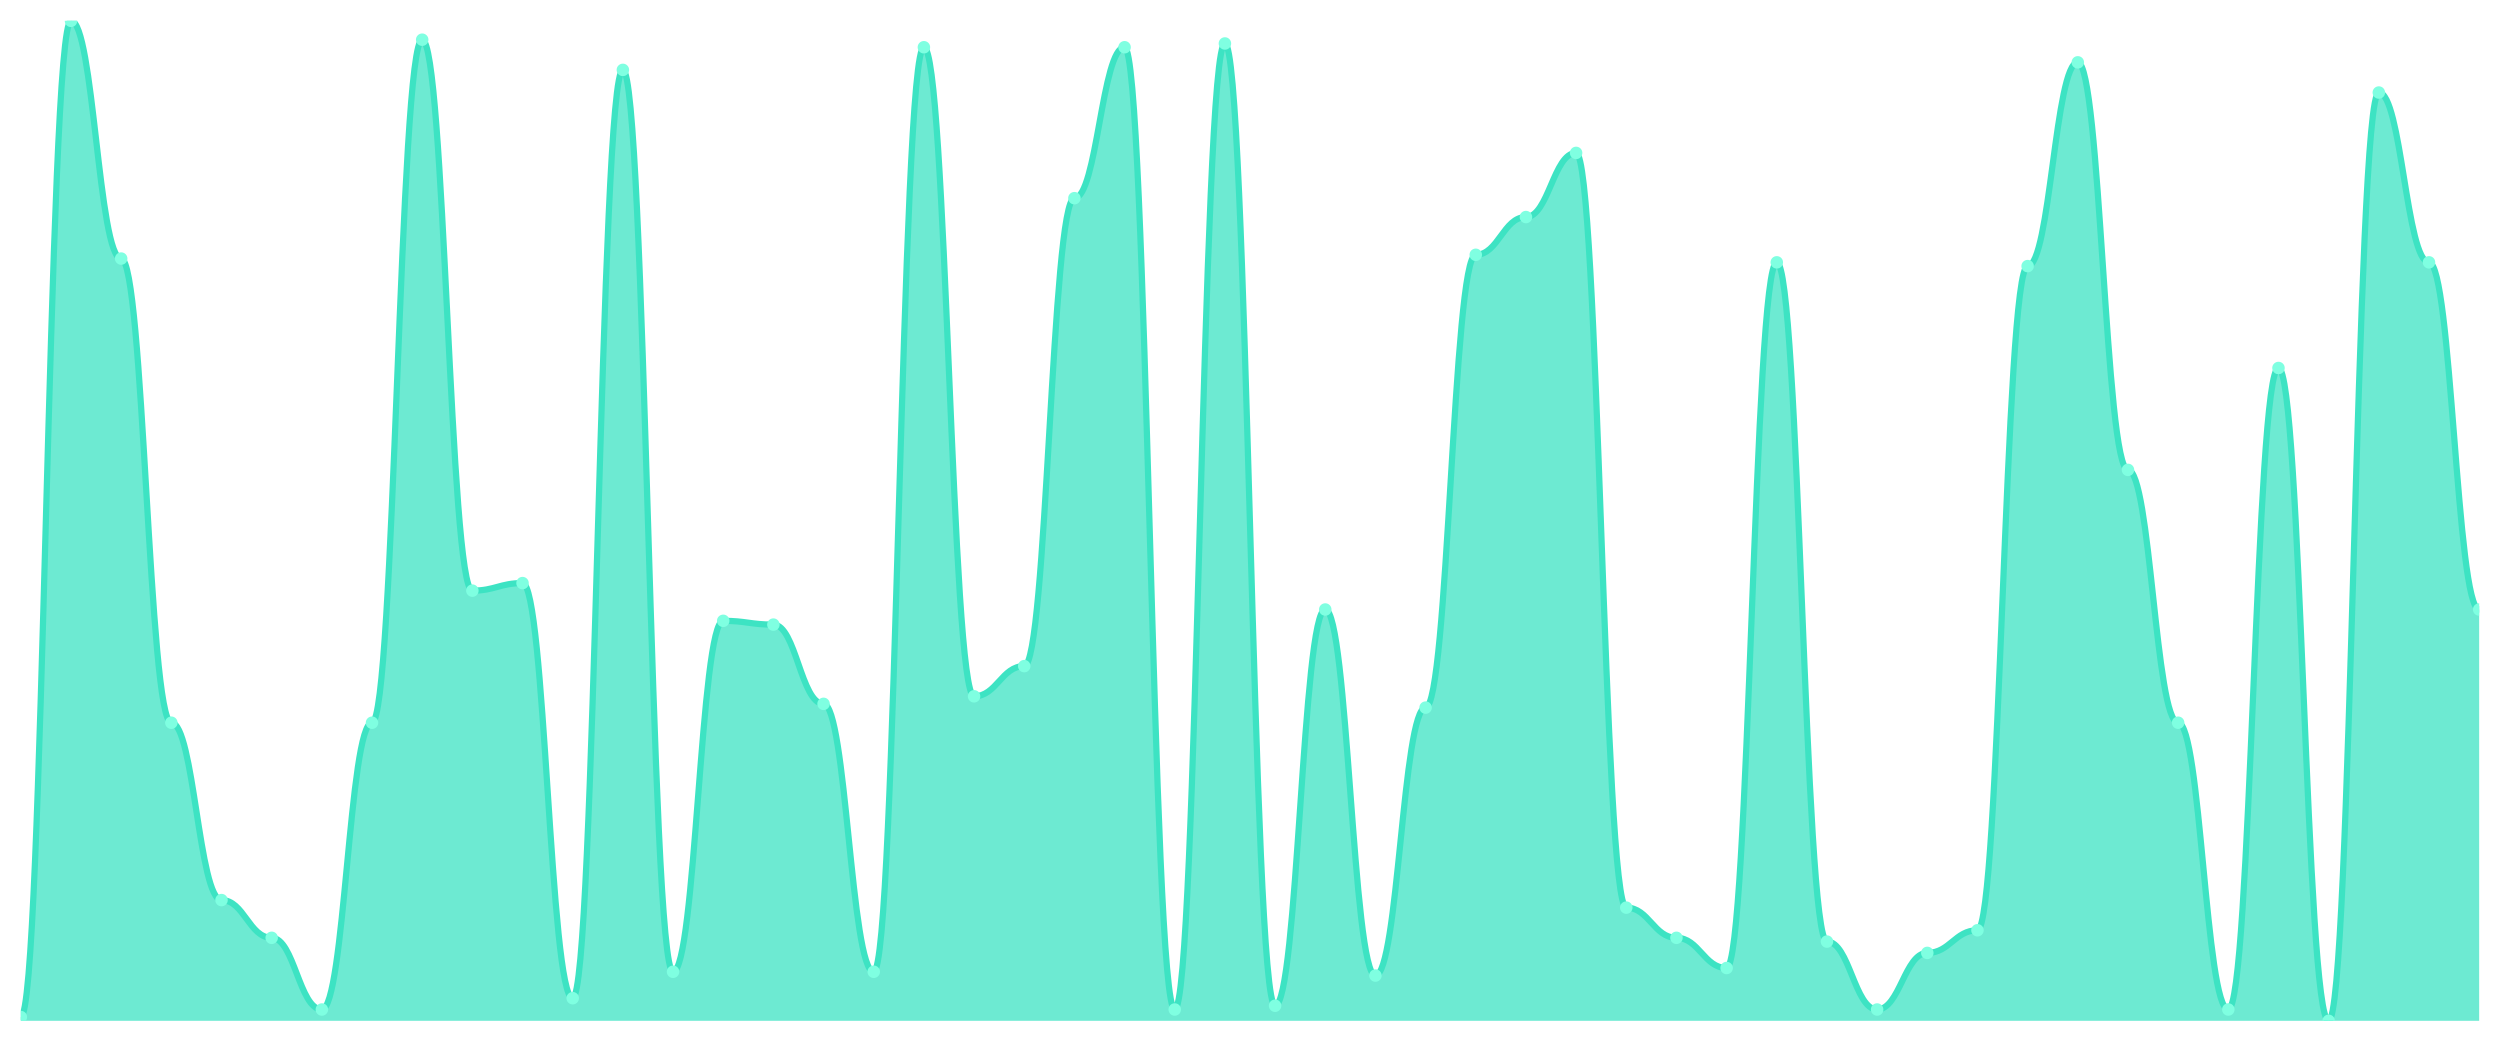
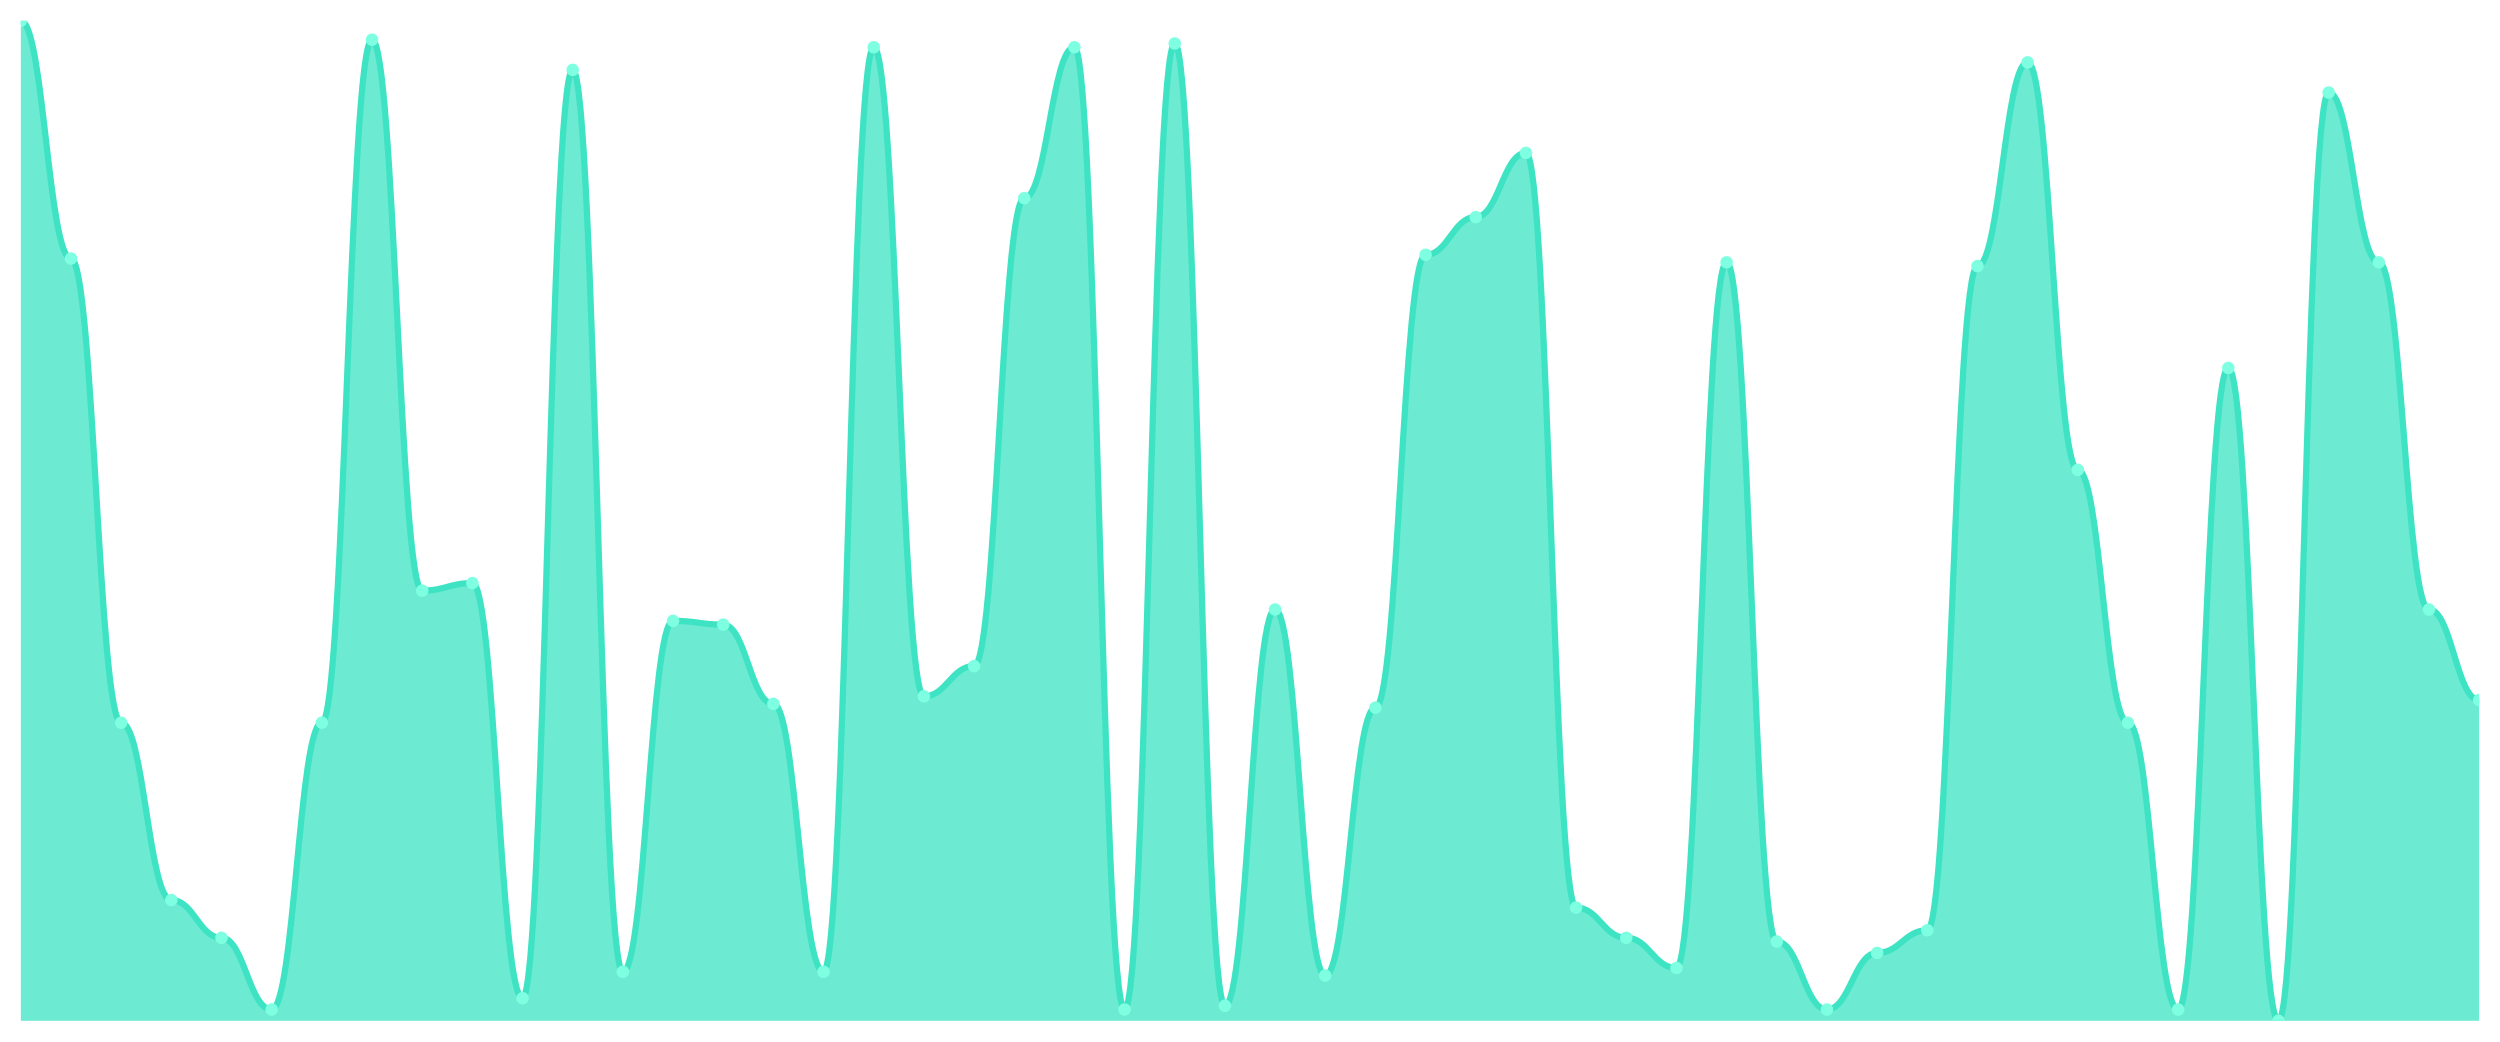
<svg xmlns="http://www.w3.org/2000/svg" viewBox="0 0 1200 500" width="1200" height="500">
  <defs>
    <clipPath id="c">
      <rect x="10" y="10" width="1180" height="480" />
    </clipPath>
  </defs>
  <rect width="1200" height="500" fill="none" />
  <g clip-path="url(#c)">
-     <path d="M 10,490 L 10,488.189 C 20.837,488.189 23.245,10 34.082,10 C 44.918,10 47.327,124.113 58.163,124.113 C 69,124.113 71.408,346.906 82.245,346.906 C 93.082,346.906 95.49,432.038 106.327,432.038 C 117.163,432.038 119.571,450.151 130.408,450.151 C 141.245,450.151 143.653,484.566 154.49,484.566 C 165.327,484.566 167.735,346.906 178.571,346.906 C 189.408,346.906 191.816,19.057 202.653,19.057 C 213.49,19.057 215.898,283.509 226.735,283.509 C 237.571,283.509 239.98,279.887 250.816,279.887 C 261.653,279.887 264.061,479.132 274.898,479.132 C 285.735,479.132 288.143,33.547 298.98,33.547 C 309.816,33.547 312.224,466.453 323.061,466.453 C 333.898,466.453 336.306,298 347.143,298 C 357.98,298 360.388,299.811 371.224,299.811 C 382.061,299.811 384.469,337.849 395.306,337.849 C 406.143,337.849 408.551,466.453 419.388,466.453 C 430.224,466.453 432.633,22.679 443.469,22.679 C 454.306,22.679 456.714,334.226 467.551,334.226 C 478.388,334.226 480.796,319.736 491.633,319.736 C 502.469,319.736 504.878,95.132 515.714,95.132 C 526.551,95.132 528.959,22.679 539.796,22.679 C 550.633,22.679 553.041,484.566 563.878,484.566 C 574.714,484.566 577.122,20.868 587.959,20.868 C 598.796,20.868 601.204,482.755 612.041,482.755 C 622.878,482.755 625.286,292.566 636.122,292.566 C 646.959,292.566 649.367,468.264 660.204,468.264 C 671.041,468.264 673.449,339.66 684.286,339.66 C 695.122,339.66 697.531,122.302 708.367,122.302 C 719.204,122.302 721.612,104.189 732.449,104.189 C 743.286,104.189 745.694,73.396 756.531,73.396 C 767.367,73.396 769.776,435.66 780.612,435.66 C 791.449,435.66 793.857,450.151 804.694,450.151 C 815.531,450.151 817.939,464.642 828.776,464.642 C 839.612,464.642 842.02,125.925 852.857,125.925 C 863.694,125.925 866.102,451.962 876.939,451.962 C 887.776,451.962 890.184,484.566 901.02,484.566 C 911.857,484.566 914.265,457.396 925.102,457.396 C 935.939,457.396 938.347,446.528 949.184,446.528 C 960.02,446.528 962.429,127.736 973.265,127.736 C 984.102,127.736 986.51,29.925 997.347,29.925 C 1008.184,29.925 1010.592,225.547 1021.429,225.547 C 1032.265,225.547 1034.673,346.906 1045.51,346.906 C 1056.347,346.906 1058.755,484.566 1069.592,484.566 C 1080.429,484.566 1082.837,176.642 1093.673,176.642 C 1104.51,176.642 1106.918,490 1117.755,490 C 1128.592,490 1131,44.415 1141.837,44.415 C 1152.673,44.415 1155.082,125.925 1165.918,125.925 C 1176.755,125.925 1179.163,292.566 1190,292.566 L 1190,490 Z" fill="rgba(61,227,195,0.75)" />
-     <path d="M 10,488.189 C 20.837,488.189 23.245,10 34.082,10 C 44.918,10 47.327,124.113 58.163,124.113 C 69,124.113 71.408,346.906 82.245,346.906 C 93.082,346.906 95.49,432.038 106.327,432.038 C 117.163,432.038 119.571,450.151 130.408,450.151 C 141.245,450.151 143.653,484.566 154.49,484.566 C 165.327,484.566 167.735,346.906 178.571,346.906 C 189.408,346.906 191.816,19.057 202.653,19.057 C 213.49,19.057 215.898,283.509 226.735,283.509 C 237.571,283.509 239.98,279.887 250.816,279.887 C 261.653,279.887 264.061,479.132 274.898,479.132 C 285.735,479.132 288.143,33.547 298.98,33.547 C 309.816,33.547 312.224,466.453 323.061,466.453 C 333.898,466.453 336.306,298 347.143,298 C 357.98,298 360.388,299.811 371.224,299.811 C 382.061,299.811 384.469,337.849 395.306,337.849 C 406.143,337.849 408.551,466.453 419.388,466.453 C 430.224,466.453 432.633,22.679 443.469,22.679 C 454.306,22.679 456.714,334.226 467.551,334.226 C 478.388,334.226 480.796,319.736 491.633,319.736 C 502.469,319.736 504.878,95.132 515.714,95.132 C 526.551,95.132 528.959,22.679 539.796,22.679 C 550.633,22.679 553.041,484.566 563.878,484.566 C 574.714,484.566 577.122,20.868 587.959,20.868 C 598.796,20.868 601.204,482.755 612.041,482.755 C 622.878,482.755 625.286,292.566 636.122,292.566 C 646.959,292.566 649.367,468.264 660.204,468.264 C 671.041,468.264 673.449,339.66 684.286,339.66 C 695.122,339.66 697.531,122.302 708.367,122.302 C 719.204,122.302 721.612,104.189 732.449,104.189 C 743.286,104.189 745.694,73.396 756.531,73.396 C 767.367,73.396 769.776,435.66 780.612,435.66 C 791.449,435.66 793.857,450.151 804.694,450.151 C 815.531,450.151 817.939,464.642 828.776,464.642 C 839.612,464.642 842.02,125.925 852.857,125.925 C 863.694,125.925 866.102,451.962 876.939,451.962 C 887.776,451.962 890.184,484.566 901.02,484.566 C 911.857,484.566 914.265,457.396 925.102,457.396 C 935.939,457.396 938.347,446.528 949.184,446.528 C 960.02,446.528 962.429,127.736 973.265,127.736 C 984.102,127.736 986.51,29.925 997.347,29.925 C 1008.184,29.925 1010.592,225.547 1021.429,225.547 C 1032.265,225.547 1034.673,346.906 1045.51,346.906 C 1056.347,346.906 1058.755,484.566 1069.592,484.566 C 1080.429,484.566 1082.837,176.642 1093.673,176.642 C 1104.51,176.642 1106.918,490 1117.755,490 C 1128.592,490 1131,44.415 1141.837,44.415 C 1152.673,44.415 1155.082,125.925 1165.918,125.925 C 1176.755,125.925 1179.163,292.566 1190,292.566" fill="none" stroke="#3de3c3" stroke-width="3" stroke-linecap="round" stroke-linejoin="round" />
-     <circle cx="10" cy="488.189" r="3" fill="#7fffe1" />
-     <circle cx="34.082" cy="10" r="3" fill="#7fffe1" />
-     <circle cx="58.163" cy="124.113" r="3" fill="#7fffe1" />
-     <circle cx="82.245" cy="346.906" r="3" fill="#7fffe1" />
-     <circle cx="106.327" cy="432.038" r="3" fill="#7fffe1" />
-     <circle cx="130.408" cy="450.151" r="3" fill="#7fffe1" />
-     <circle cx="154.49" cy="484.566" r="3" fill="#7fffe1" />
-     <circle cx="178.571" cy="346.906" r="3" fill="#7fffe1" />
-     <circle cx="202.653" cy="19.057" r="3" fill="#7fffe1" />
-     <circle cx="226.735" cy="283.509" r="3" fill="#7fffe1" />
-     <circle cx="250.816" cy="279.887" r="3" fill="#7fffe1" />
-     <circle cx="274.898" cy="479.132" r="3" fill="#7fffe1" />
-     <circle cx="298.98" cy="33.547" r="3" fill="#7fffe1" />
-     <circle cx="323.061" cy="466.453" r="3" fill="#7fffe1" />
-     <circle cx="347.143" cy="298" r="3" fill="#7fffe1" />
-     <circle cx="371.224" cy="299.811" r="3" fill="#7fffe1" />
-     <circle cx="395.306" cy="337.849" r="3" fill="#7fffe1" />
-     <circle cx="419.388" cy="466.453" r="3" fill="#7fffe1" />
-     <circle cx="443.469" cy="22.679" r="3" fill="#7fffe1" />
-     <circle cx="467.551" cy="334.226" r="3" fill="#7fffe1" />
-     <circle cx="491.633" cy="319.736" r="3" fill="#7fffe1" />
-     <circle cx="515.714" cy="95.132" r="3" fill="#7fffe1" />
-     <circle cx="539.796" cy="22.679" r="3" fill="#7fffe1" />
-     <circle cx="563.878" cy="484.566" r="3" fill="#7fffe1" />
-     <circle cx="587.959" cy="20.868" r="3" fill="#7fffe1" />
-     <circle cx="612.041" cy="482.755" r="3" fill="#7fffe1" />
-     <circle cx="636.122" cy="292.566" r="3" fill="#7fffe1" />
-     <circle cx="660.204" cy="468.264" r="3" fill="#7fffe1" />
-     <circle cx="684.286" cy="339.66" r="3" fill="#7fffe1" />
-     <circle cx="708.367" cy="122.302" r="3" fill="#7fffe1" />
-     <circle cx="732.449" cy="104.189" r="3" fill="#7fffe1" />
-     <circle cx="756.531" cy="73.396" r="3" fill="#7fffe1" />
-     <circle cx="780.612" cy="435.66" r="3" fill="#7fffe1" />
-     <circle cx="804.694" cy="450.151" r="3" fill="#7fffe1" />
-     <circle cx="828.776" cy="464.642" r="3" fill="#7fffe1" />
-     <circle cx="852.857" cy="125.925" r="3" fill="#7fffe1" />
-     <circle cx="876.939" cy="451.962" r="3" fill="#7fffe1" />
-     <circle cx="901.02" cy="484.566" r="3" fill="#7fffe1" />
-     <circle cx="925.102" cy="457.396" r="3" fill="#7fffe1" />
-     <circle cx="949.184" cy="446.528" r="3" fill="#7fffe1" />
-     <circle cx="973.265" cy="127.736" r="3" fill="#7fffe1" />
-     <circle cx="997.347" cy="29.925" r="3" fill="#7fffe1" />
-     <circle cx="1021.429" cy="225.547" r="3" fill="#7fffe1" />
-     <circle cx="1045.51" cy="346.906" r="3" fill="#7fffe1" />
-     <circle cx="1069.592" cy="484.566" r="3" fill="#7fffe1" />
-     <circle cx="1093.673" cy="176.642" r="3" fill="#7fffe1" />
-     <circle cx="1117.755" cy="490" r="3" fill="#7fffe1" />
-     <circle cx="1141.837" cy="44.415" r="3" fill="#7fffe1" />
-     <circle cx="1165.918" cy="125.925" r="3" fill="#7fffe1" />
-     <circle cx="1190" cy="292.566" r="3" fill="#7fffe1" />
+     <path d="M 10,490 L 10,10 C 20.837,10 23.245,124.113 34.082,124.113 C 44.918,124.113 47.327,346.906 58.163,346.906 C 69,346.906 71.408,432.038 82.245,432.038 C 93.082,432.038 95.49,450.151 106.327,450.151 C 117.163,450.151 119.571,484.566 130.408,484.566 C 141.245,484.566 143.653,346.906 154.49,346.906 C 165.327,346.906 167.735,19.057 178.571,19.057 C 189.408,19.057 191.816,283.509 202.653,283.509 C 213.49,283.509 215.898,279.887 226.735,279.887 C 237.571,279.887 239.98,479.132 250.816,479.132 C 261.653,479.132 264.061,33.547 274.898,33.547 C 285.735,33.547 288.143,466.453 298.98,466.453 C 309.816,466.453 312.224,298 323.061,298 C 333.898,298 336.306,299.811 347.143,299.811 C 357.98,299.811 360.388,337.849 371.224,337.849 C 382.061,337.849 384.469,466.453 395.306,466.453 C 406.143,466.453 408.551,22.679 419.388,22.679 C 430.224,22.679 432.633,334.226 443.469,334.226 C 454.306,334.226 456.714,319.736 467.551,319.736 C 478.388,319.736 480.796,95.132 491.633,95.132 C 502.469,95.132 504.878,22.679 515.714,22.679 C 526.551,22.679 528.959,484.566 539.796,484.566 C 550.633,484.566 553.041,20.868 563.878,20.868 C 574.714,20.868 577.122,482.755 587.959,482.755 C 598.796,482.755 601.204,292.566 612.041,292.566 C 622.878,292.566 625.286,468.264 636.122,468.264 C 646.959,468.264 649.367,339.66 660.204,339.66 C 671.041,339.66 673.449,122.302 684.286,122.302 C 695.122,122.302 697.531,104.189 708.367,104.189 C 719.204,104.189 721.612,73.396 732.449,73.396 C 743.286,73.396 745.694,435.66 756.531,435.66 C 767.367,435.66 769.776,450.151 780.612,450.151 C 791.449,450.151 793.857,464.642 804.694,464.642 C 815.531,464.642 817.939,125.925 828.776,125.925 C 839.612,125.925 842.02,451.962 852.857,451.962 C 863.694,451.962 866.102,484.566 876.939,484.566 C 887.776,484.566 890.184,457.396 901.02,457.396 C 911.857,457.396 914.265,446.528 925.102,446.528 C 935.939,446.528 938.347,127.736 949.184,127.736 C 960.02,127.736 962.429,29.925 973.265,29.925 C 984.102,29.925 986.51,225.547 997.347,225.547 C 1008.184,225.547 1010.592,346.906 1021.429,346.906 C 1032.265,346.906 1034.673,484.566 1045.51,484.566 C 1056.347,484.566 1058.755,176.642 1069.592,176.642 C 1080.429,176.642 1082.837,490 1093.673,490 C 1104.51,490 1106.918,44.415 1117.755,44.415 C 1128.592,44.415 1131,125.925 1141.837,125.925 C 1152.673,125.925 1155.082,292.566 1165.918,292.566 C 1176.755,292.566 1179.163,336.038 1190,336.038 L 1190,490 Z" fill="rgba(61,227,195,0.75)" />
+     <path d="M 10,10 C 20.837,10 23.245,124.113 34.082,124.113 C 44.918,124.113 47.327,346.906 58.163,346.906 C 69,346.906 71.408,432.038 82.245,432.038 C 93.082,432.038 95.49,450.151 106.327,450.151 C 117.163,450.151 119.571,484.566 130.408,484.566 C 141.245,484.566 143.653,346.906 154.49,346.906 C 165.327,346.906 167.735,19.057 178.571,19.057 C 189.408,19.057 191.816,283.509 202.653,283.509 C 213.49,283.509 215.898,279.887 226.735,279.887 C 237.571,279.887 239.98,479.132 250.816,479.132 C 261.653,479.132 264.061,33.547 274.898,33.547 C 285.735,33.547 288.143,466.453 298.98,466.453 C 309.816,466.453 312.224,298 323.061,298 C 333.898,298 336.306,299.811 347.143,299.811 C 357.98,299.811 360.388,337.849 371.224,337.849 C 382.061,337.849 384.469,466.453 395.306,466.453 C 406.143,466.453 408.551,22.679 419.388,22.679 C 430.224,22.679 432.633,334.226 443.469,334.226 C 454.306,334.226 456.714,319.736 467.551,319.736 C 478.388,319.736 480.796,95.132 491.633,95.132 C 502.469,95.132 504.878,22.679 515.714,22.679 C 526.551,22.679 528.959,484.566 539.796,484.566 C 550.633,484.566 553.041,20.868 563.878,20.868 C 574.714,20.868 577.122,482.755 587.959,482.755 C 598.796,482.755 601.204,292.566 612.041,292.566 C 622.878,292.566 625.286,468.264 636.122,468.264 C 646.959,468.264 649.367,339.66 660.204,339.66 C 671.041,339.66 673.449,122.302 684.286,122.302 C 695.122,122.302 697.531,104.189 708.367,104.189 C 719.204,104.189 721.612,73.396 732.449,73.396 C 743.286,73.396 745.694,435.66 756.531,435.66 C 767.367,435.66 769.776,450.151 780.612,450.151 C 791.449,450.151 793.857,464.642 804.694,464.642 C 815.531,464.642 817.939,125.925 828.776,125.925 C 839.612,125.925 842.02,451.962 852.857,451.962 C 863.694,451.962 866.102,484.566 876.939,484.566 C 887.776,484.566 890.184,457.396 901.02,457.396 C 911.857,457.396 914.265,446.528 925.102,446.528 C 935.939,446.528 938.347,127.736 949.184,127.736 C 960.02,127.736 962.429,29.925 973.265,29.925 C 984.102,29.925 986.51,225.547 997.347,225.547 C 1008.184,225.547 1010.592,346.906 1021.429,346.906 C 1032.265,346.906 1034.673,484.566 1045.51,484.566 C 1056.347,484.566 1058.755,176.642 1069.592,176.642 C 1080.429,176.642 1082.837,490 1093.673,490 C 1104.51,490 1106.918,44.415 1117.755,44.415 C 1128.592,44.415 1131,125.925 1141.837,125.925 C 1152.673,125.925 1155.082,292.566 1165.918,292.566 C 1176.755,292.566 1179.163,336.038 1190,336.038" fill="none" stroke="#3de3c3" stroke-width="3" stroke-linecap="round" stroke-linejoin="round" />
+     <circle cx="10" cy="10" r="3" fill="#7fffe1" />
+     <circle cx="34.082" cy="124.113" r="3" fill="#7fffe1" />
+     <circle cx="58.163" cy="346.906" r="3" fill="#7fffe1" />
+     <circle cx="82.245" cy="432.038" r="3" fill="#7fffe1" />
+     <circle cx="106.327" cy="450.151" r="3" fill="#7fffe1" />
+     <circle cx="130.408" cy="484.566" r="3" fill="#7fffe1" />
+     <circle cx="154.49" cy="346.906" r="3" fill="#7fffe1" />
+     <circle cx="178.571" cy="19.057" r="3" fill="#7fffe1" />
+     <circle cx="202.653" cy="283.509" r="3" fill="#7fffe1" />
+     <circle cx="226.735" cy="279.887" r="3" fill="#7fffe1" />
+     <circle cx="250.816" cy="479.132" r="3" fill="#7fffe1" />
+     <circle cx="274.898" cy="33.547" r="3" fill="#7fffe1" />
+     <circle cx="298.98" cy="466.453" r="3" fill="#7fffe1" />
+     <circle cx="323.061" cy="298" r="3" fill="#7fffe1" />
+     <circle cx="347.143" cy="299.811" r="3" fill="#7fffe1" />
+     <circle cx="371.224" cy="337.849" r="3" fill="#7fffe1" />
+     <circle cx="395.306" cy="466.453" r="3" fill="#7fffe1" />
+     <circle cx="419.388" cy="22.679" r="3" fill="#7fffe1" />
+     <circle cx="443.469" cy="334.226" r="3" fill="#7fffe1" />
+     <circle cx="467.551" cy="319.736" r="3" fill="#7fffe1" />
+     <circle cx="491.633" cy="95.132" r="3" fill="#7fffe1" />
+     <circle cx="515.714" cy="22.679" r="3" fill="#7fffe1" />
+     <circle cx="539.796" cy="484.566" r="3" fill="#7fffe1" />
+     <circle cx="563.878" cy="20.868" r="3" fill="#7fffe1" />
+     <circle cx="587.959" cy="482.755" r="3" fill="#7fffe1" />
+     <circle cx="612.041" cy="292.566" r="3" fill="#7fffe1" />
+     <circle cx="636.122" cy="468.264" r="3" fill="#7fffe1" />
+     <circle cx="660.204" cy="339.66" r="3" fill="#7fffe1" />
+     <circle cx="684.286" cy="122.302" r="3" fill="#7fffe1" />
+     <circle cx="708.367" cy="104.189" r="3" fill="#7fffe1" />
+     <circle cx="732.449" cy="73.396" r="3" fill="#7fffe1" />
+     <circle cx="756.531" cy="435.66" r="3" fill="#7fffe1" />
+     <circle cx="780.612" cy="450.151" r="3" fill="#7fffe1" />
+     <circle cx="804.694" cy="464.642" r="3" fill="#7fffe1" />
+     <circle cx="828.776" cy="125.925" r="3" fill="#7fffe1" />
+     <circle cx="852.857" cy="451.962" r="3" fill="#7fffe1" />
+     <circle cx="876.939" cy="484.566" r="3" fill="#7fffe1" />
+     <circle cx="901.02" cy="457.396" r="3" fill="#7fffe1" />
+     <circle cx="925.102" cy="446.528" r="3" fill="#7fffe1" />
+     <circle cx="949.184" cy="127.736" r="3" fill="#7fffe1" />
+     <circle cx="973.265" cy="29.925" r="3" fill="#7fffe1" />
+     <circle cx="997.347" cy="225.547" r="3" fill="#7fffe1" />
+     <circle cx="1021.429" cy="346.906" r="3" fill="#7fffe1" />
+     <circle cx="1045.51" cy="484.566" r="3" fill="#7fffe1" />
+     <circle cx="1069.592" cy="176.642" r="3" fill="#7fffe1" />
+     <circle cx="1093.673" cy="490" r="3" fill="#7fffe1" />
+     <circle cx="1117.755" cy="44.415" r="3" fill="#7fffe1" />
+     <circle cx="1141.837" cy="125.925" r="3" fill="#7fffe1" />
+     <circle cx="1165.918" cy="292.566" r="3" fill="#7fffe1" />
+     <circle cx="1190" cy="336.038" r="3" fill="#7fffe1" />
  </g>
</svg>
